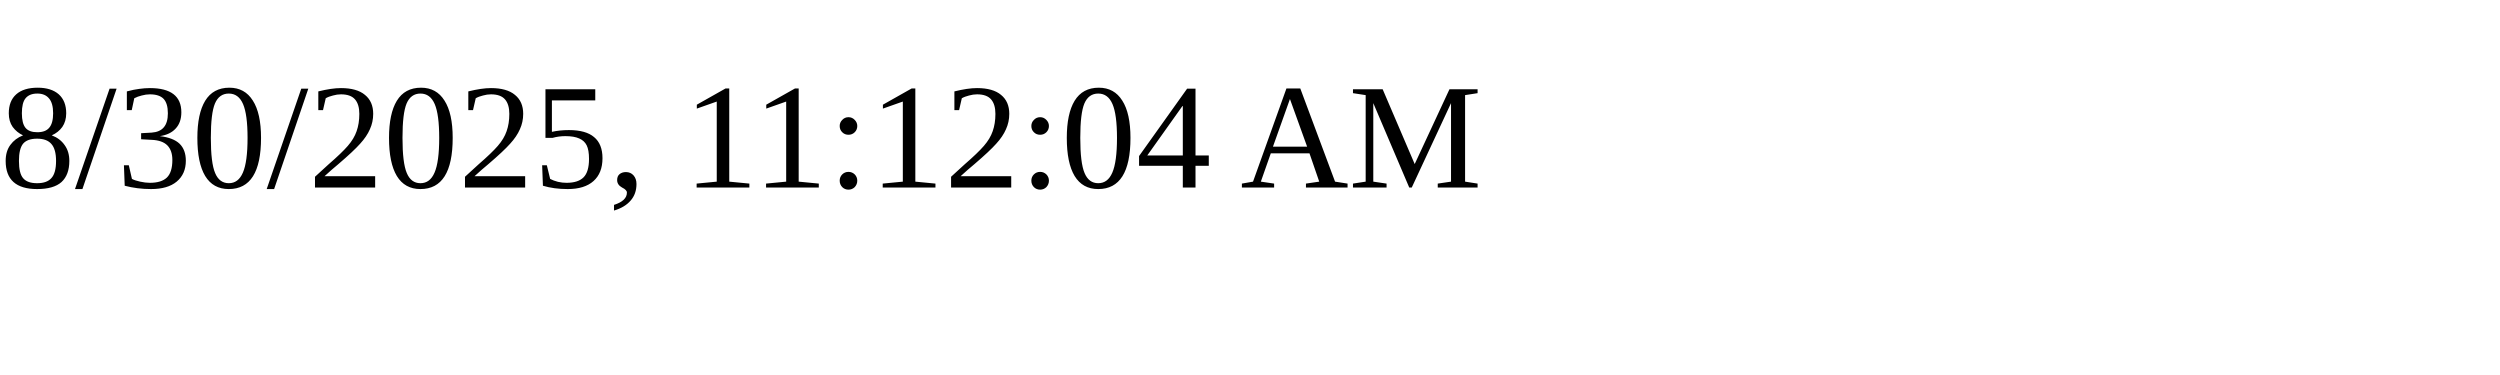
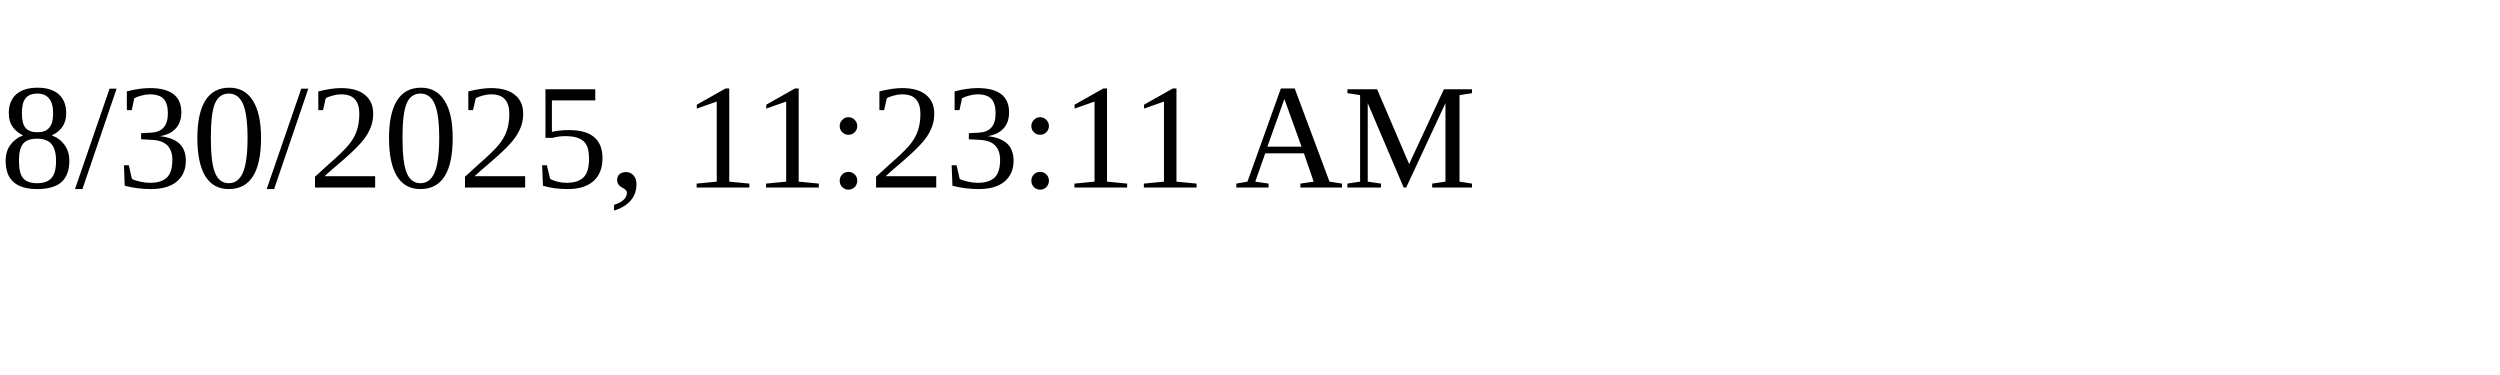
<svg xmlns="http://www.w3.org/2000/svg" height="30" width="200">
-   <text x="0" y="15">8/30/2025, 11:12:04 AM</text>
+   <text x="0" y="15">8/30/2025, 11:23:11 AM</text>
</svg>
